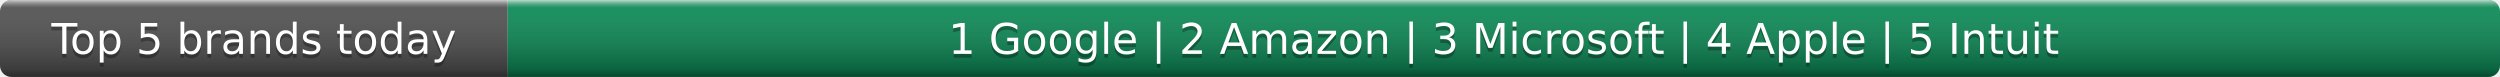
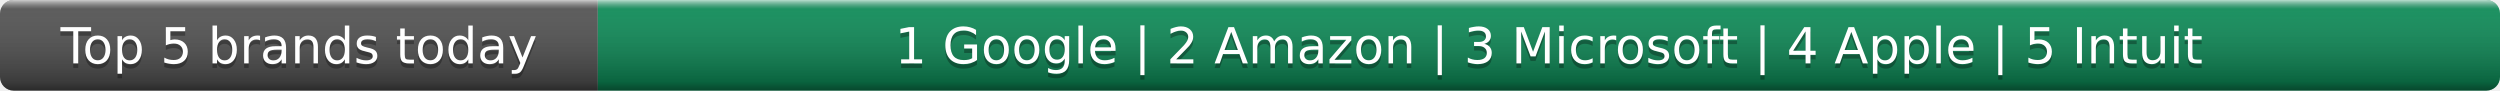
- <svg xmlns="http://www.w3.org/2000/svg" width="650" height="20" role="img" aria-label="Top 5 brands today: Google, Amazon, Microsoft, Apple, Intuit">
+ <svg xmlns="http://www.w3.org/2000/svg" width="552" height="20" role="img" aria-label="Top 5 brands today: Google, Amazon, Microsoft, Apple, Intuit">
  <linearGradient id="s" x2="0" y2="100%">
    <stop offset="0" stop-color="#fff" stop-opacity=".7" />
    <stop offset=".1" stop-color="#aaa" stop-opacity=".1" />
    <stop offset=".9" stop-opacity=".3" />
    <stop offset="1" stop-opacity=".5" />
  </linearGradient>
  <clipPath id="r">
-     <rect width="650" height="20" rx="3" fill="#fff" />
+     <rect width="552" height="20" rx="3" fill="#fff" />
  </clipPath>
  <g clip-path="url(#r)">
    <rect width="132" height="20" fill="#555" />
-     <rect x="132" width="518" height="20" fill="#0e8f5a" />
-     <rect width="650" height="20" fill="url(#s)" />
+     <rect x="132" width="420" height="20" fill="#0e8f5a" />
+     <rect width="552" height="20" fill="url(#s)" />
  </g>
  <g fill="#fff" text-anchor="middle" font-family="Verdana,Geneva,DejaVu Sans,sans-serif" text-rendering="geometricPrecision" font-size="11">
-     <text x="66" y="15" fill="#010101" fill-opacity=".3">Top 5 brands today</text>
-     <text x="66" y="14">Top 5 brands today</text>
-     <text x="391" y="15" fill="#010101" fill-opacity=".3">1 Google | 2 Amazon | 3 Microsoft | 4 Apple | 5 Intuit</text>
-     <text x="391" y="14">1 Google | 2 Amazon | 3 Microsoft | 4 Apple | 5 Intuit</text>
+     <text x="66.0" y="15" fill="#010101" fill-opacity=".3">Top 5 brands today</text>
+     <text x="66.0" y="14">Top 5 brands today</text>
+     <text x="342.0" y="15" fill="#010101" fill-opacity=".3">1 Google | 2 Amazon | 3 Microsoft | 4 Apple | 5 Intuit</text>
+     <text x="342.0" y="14">1 Google | 2 Amazon | 3 Microsoft | 4 Apple | 5 Intuit</text>
  </g>
</svg>
